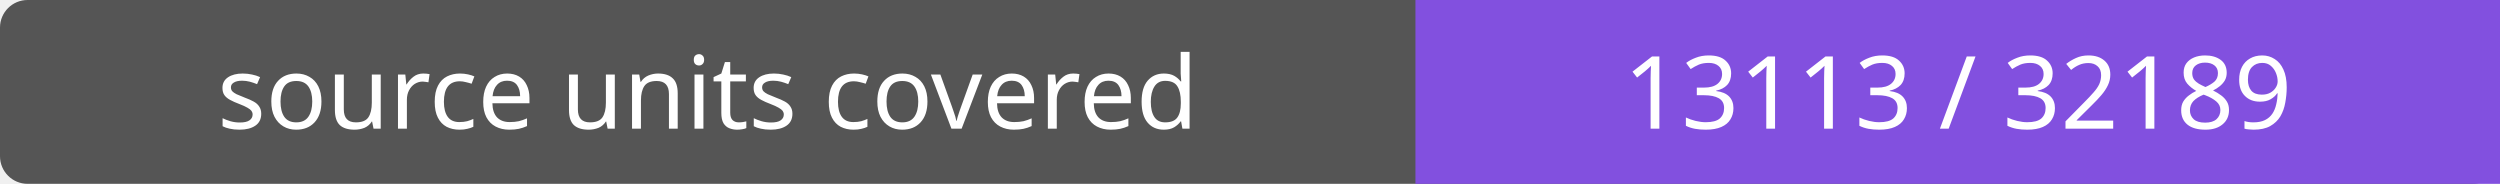
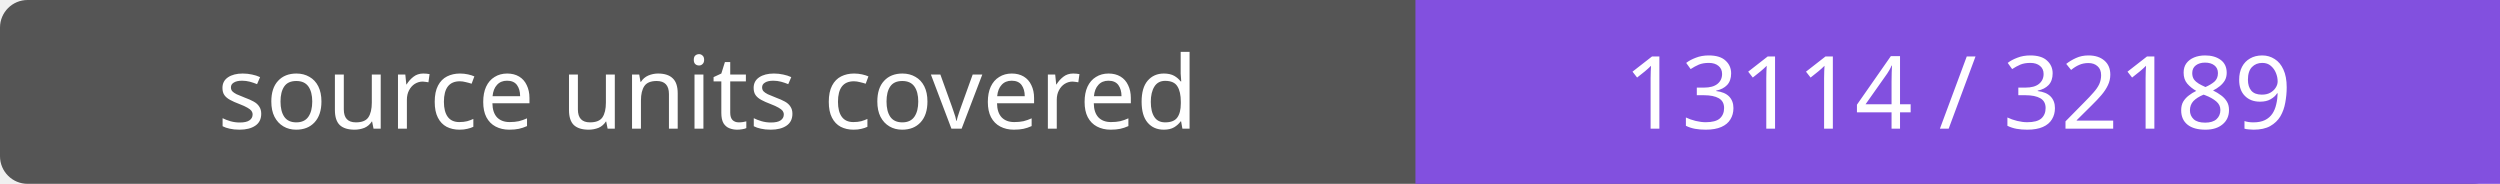
- <svg xmlns="http://www.w3.org/2000/svg" width="272" height="20" role="img" aria-label="source units covered: 13113 / 32189">
+ <svg xmlns="http://www.w3.org/2000/svg" width="272" height="20" role="img" aria-label="source units covered: 13114 / 32189">
  <rect width="272" height="20" rx="3" fill="#555" />
  <path fill="#8250df" d="M154 0h118v20H154z" />
  <g fill="#fff" text-anchor="middle" font-family="Verdana,sans-serif" font-size="11">
    <text x="77.0" y="14">source units covered</text>
-     <text x="213.0" y="14">13113 / 32189</text>
+     <text x="213.0" y="14">13114 / 32189</text>
  </g>
</svg>
